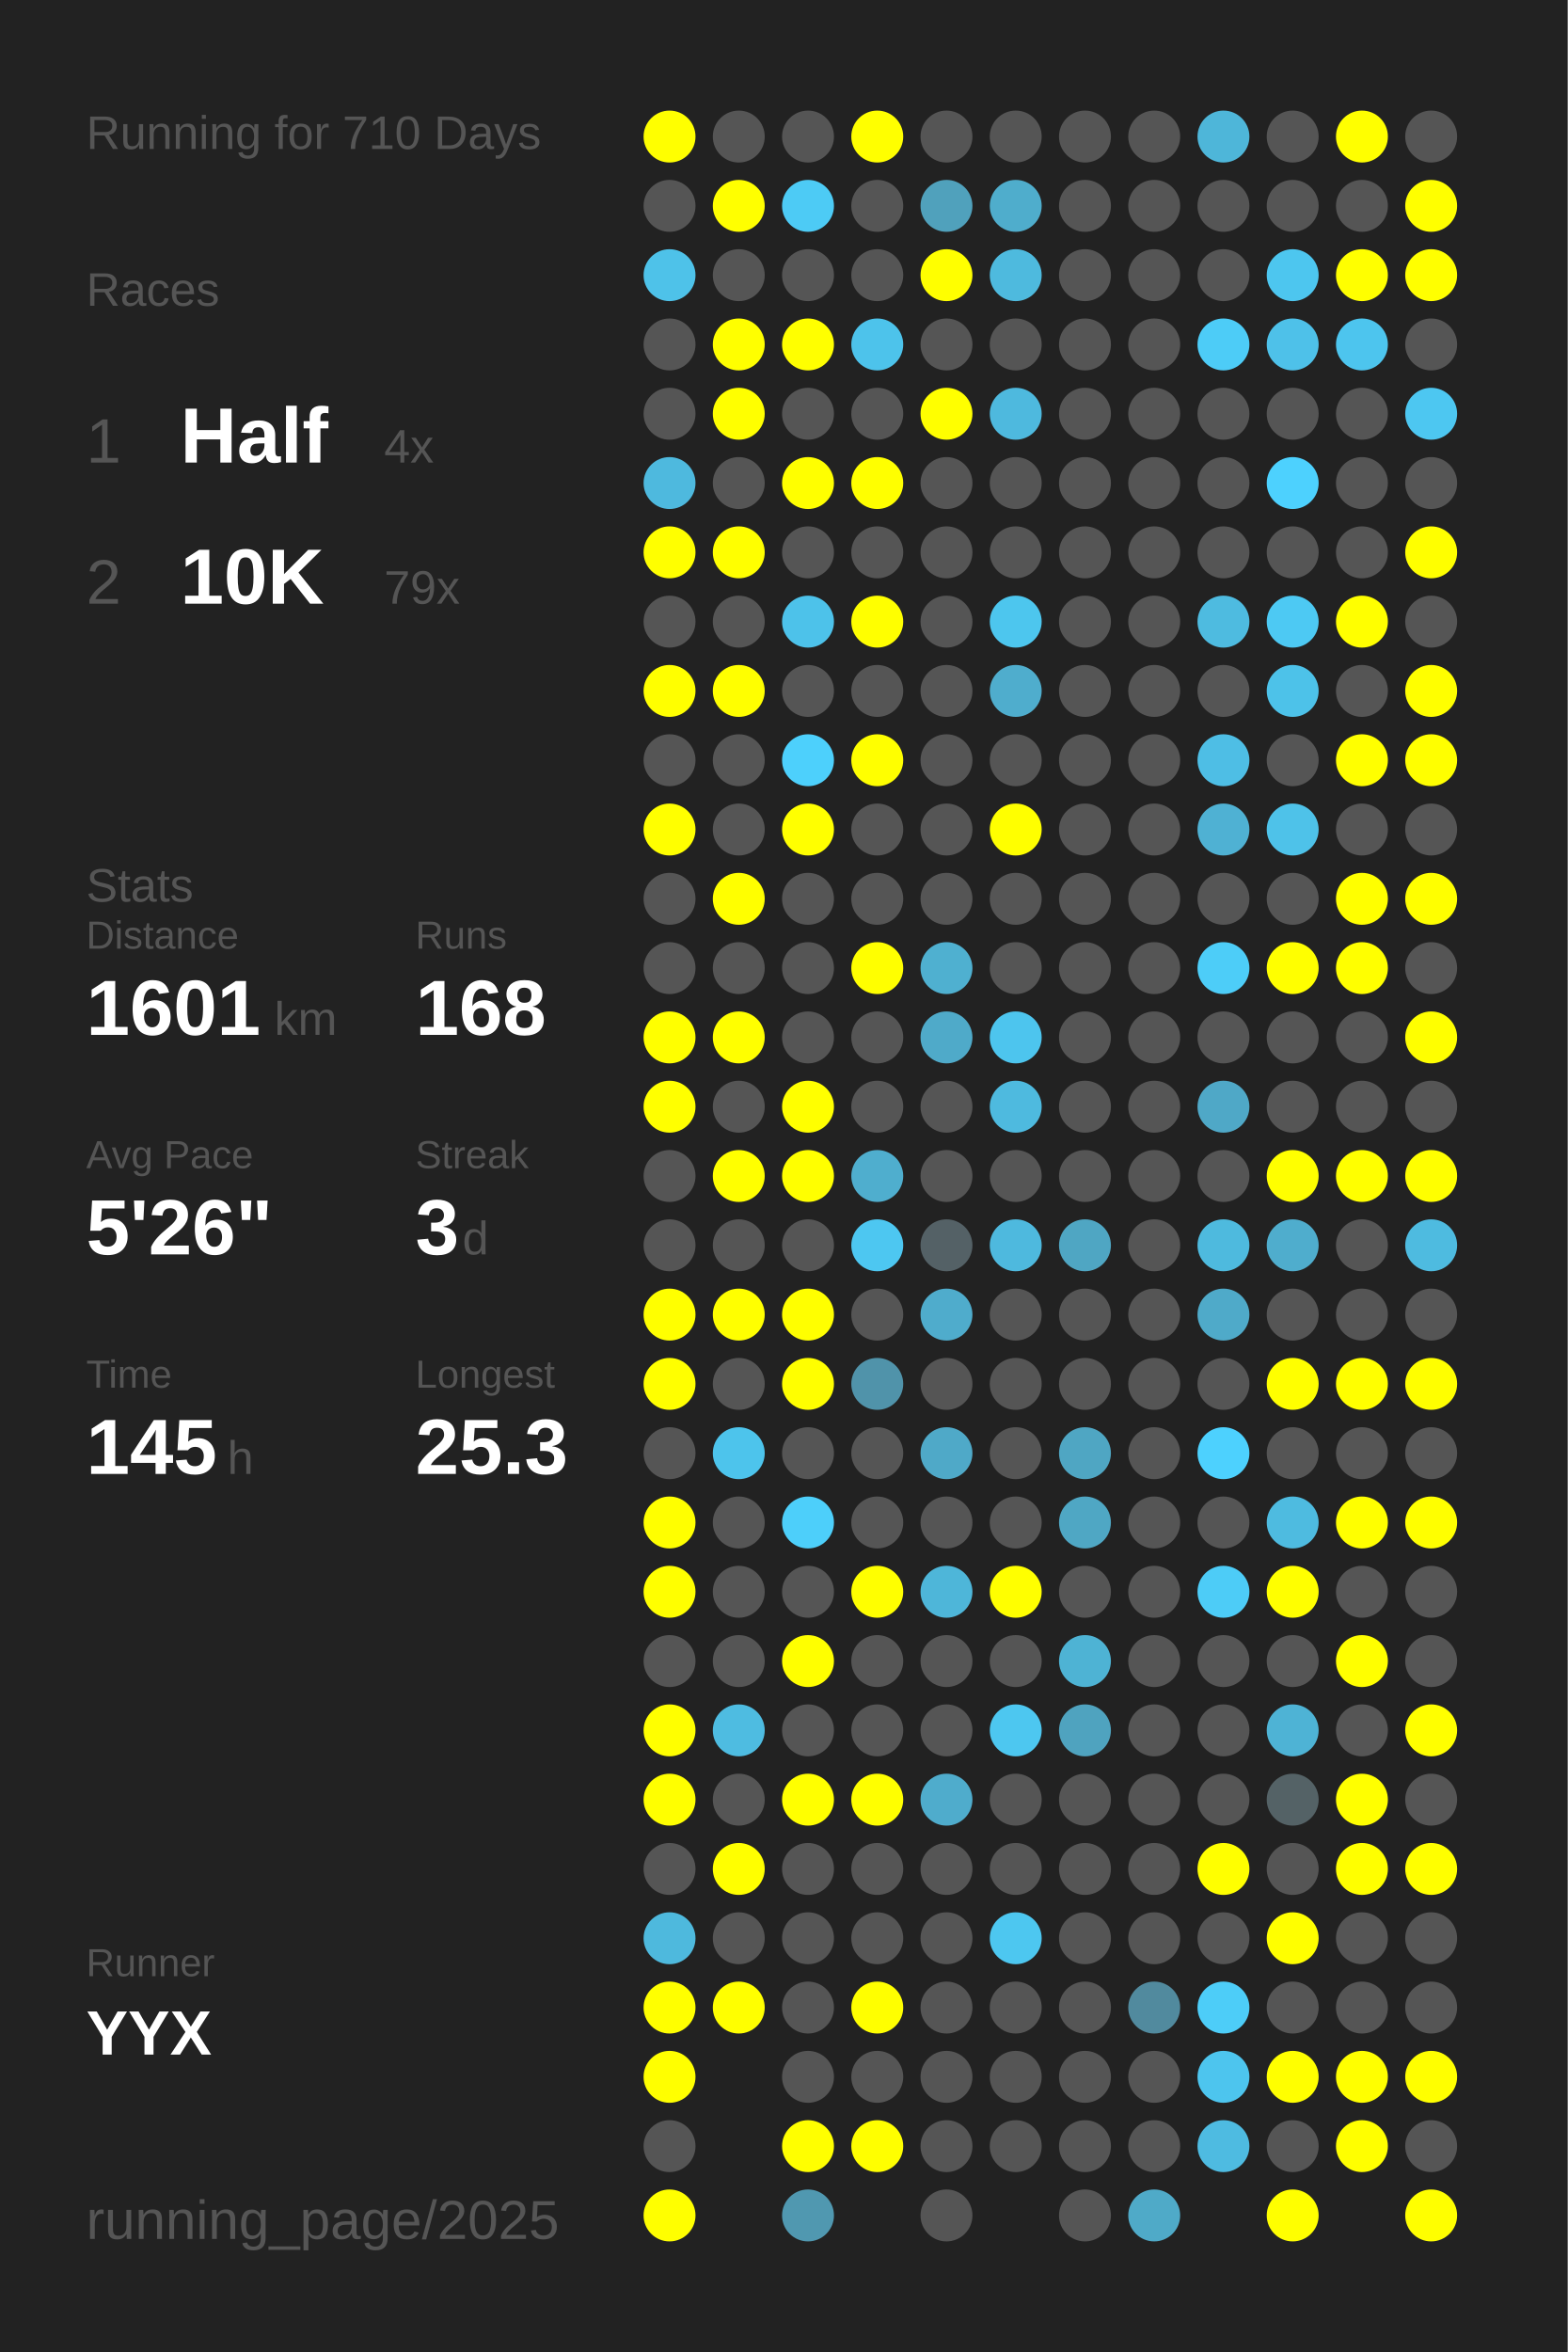
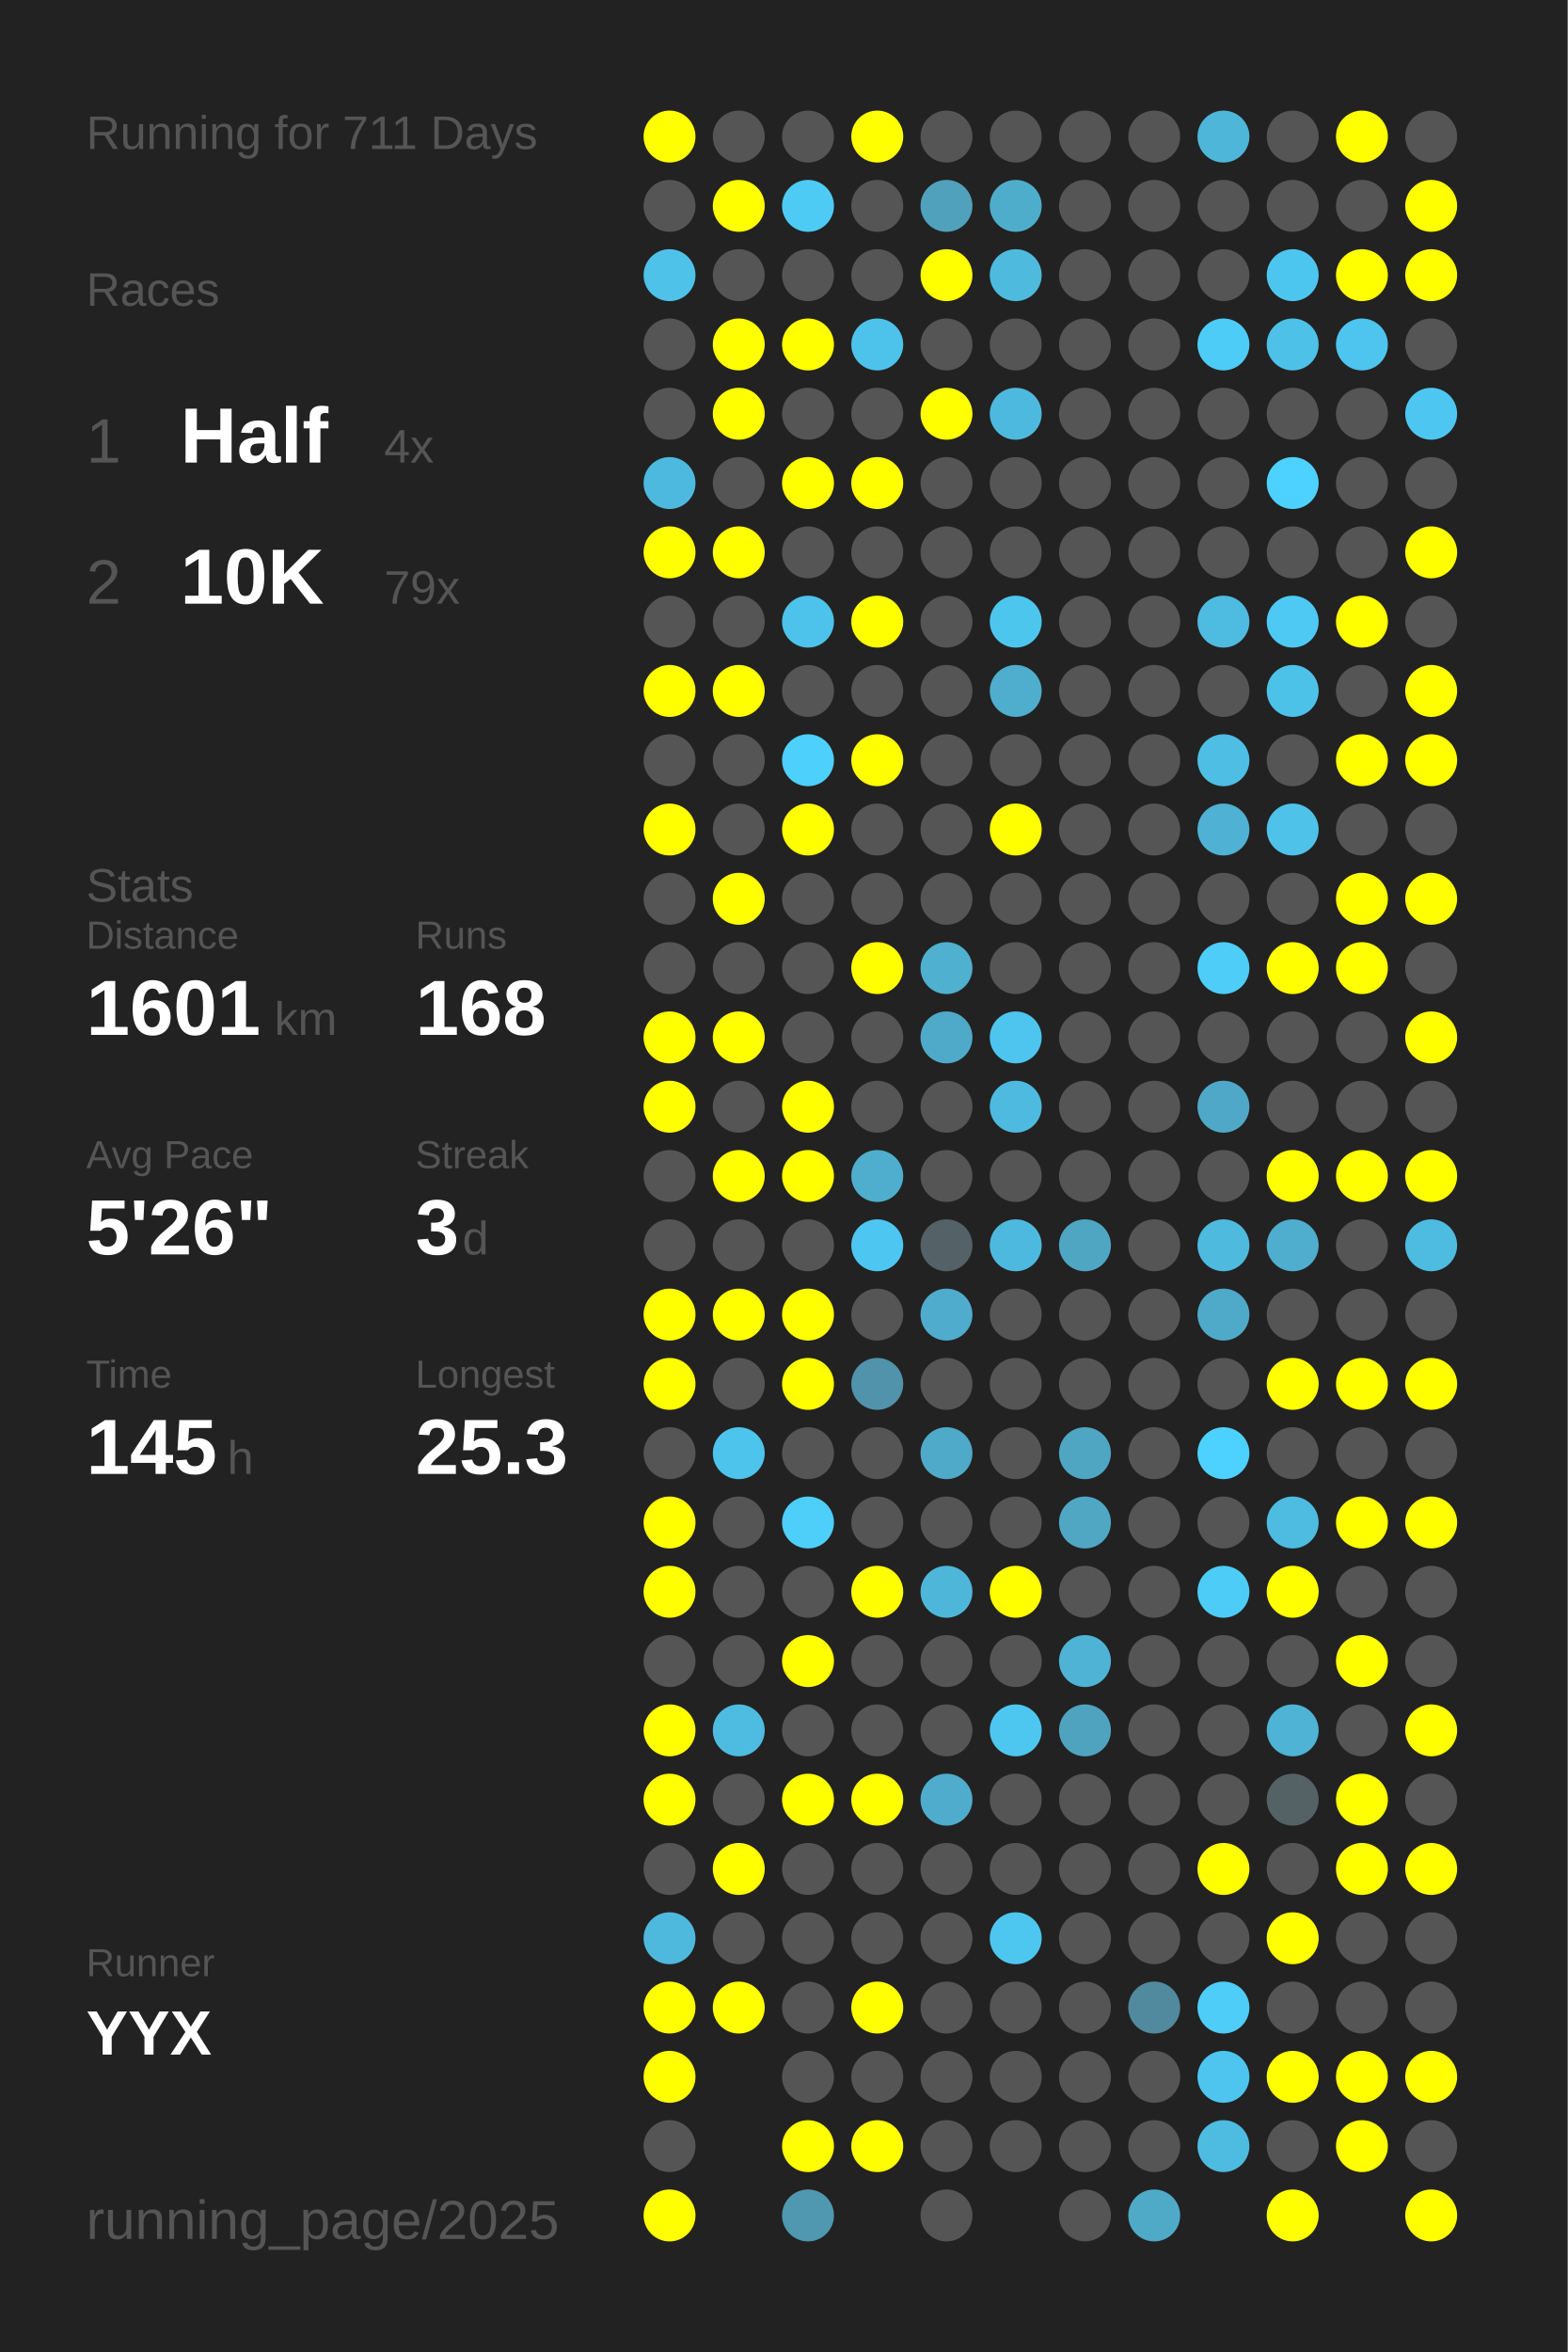
<svg xmlns="http://www.w3.org/2000/svg" baseProfile="full" height="300mm" version="1.1" viewBox="0,0,200,300" width="200mm">
  <defs />
  <rect fill="#222222" height="300" width="200" x="0" y="0" />
-   <text fill="#555555" style="font-size:6px; font-family:Arial;" x="11" y="19">Running for 710 Days</text>
+   <text fill="#555555" style="font-size:6px; font-family:Arial;" x="11" y="19">Running for 711 Days</text>
  <text fill="#555555" style="font-size:6px; font-family:Arial;" x="11" y="39">Races</text>
  <text fill="#555555" style="font-size:8px; font-family:Arial;" x="11" y="59">1</text>
  <text fill="#FFFFFF" style="font-size:10px; font-family:Arial; font-weight:bold;" x="23" y="59">Half</text>
  <text fill="#555555" style="font-size:6px; font-family:Arial;" x="49" y="59">4x</text>
  <text fill="#555555" style="font-size:8px; font-family:Arial;" x="11" y="77">2</text>
  <text fill="#FFFFFF" style="font-size:10px; font-family:Arial; font-weight:bold;" x="23" y="77">10K</text>
  <text fill="#555555" style="font-size:6px; font-family:Arial;" x="49" y="77">79x</text>
  <text fill="#555555" style="font-size:6px; font-family:Arial;" x="11" y="115">Stats</text>
  <text fill="#555555" style="font-size:5px; font-family:Arial;" x="11" y="121">Distance</text>
  <text fill="#FFFFFF" style="font-size:10px; font-family:Arial; font-weight:bold;" x="11" y="132">1601</text>
  <text fill="#555555" style="font-size:6px; font-family:Arial;" x="35" y="132">km</text>
  <text fill="#555555" style="font-size:5px; font-family:Arial;" x="53" y="121">Runs</text>
  <text fill="#FFFFFF" style="font-size:10px; font-family:Arial; font-weight:bold;" x="53" y="132">168</text>
  <text fill="#555555" style="font-size:5px; font-family:Arial;" x="11" y="149">Avg Pace</text>
  <text fill="#FFFFFF" style="font-size:10px; font-family:Arial; font-weight:bold;" x="11" y="160">5'26"</text>
  <text fill="#555555" style="font-size:5px; font-family:Arial;" x="53" y="149">Streak</text>
  <text fill="#FFFFFF" style="font-size:10px; font-family:Arial; font-weight:bold;" x="53" y="160">3</text>
  <text fill="#555555" style="font-size:6px; font-family:Arial;" x="59" y="160">d</text>
  <text fill="#555555" style="font-size:5px; font-family:Arial;" x="11" y="177">Time</text>
  <text fill="#FFFFFF" style="font-size:10px; font-family:Arial; font-weight:bold;" x="11" y="188">145</text>
  <text fill="#555555" style="font-size:6px; font-family:Arial;" x="29" y="188">h</text>
  <text fill="#555555" style="font-size:5px; font-family:Arial;" x="53" y="177">Longest</text>
  <text fill="#FFFFFF" style="font-size:10px; font-family:Arial; font-weight:bold;" x="53" y="188">25.3</text>
  <text fill="#555555" style="font-size:5px; font-family:Arial;" x="11" y="252.065">Runner</text>
  <text fill="#FFFFFF" style="font-size:8px; font-family:Arial; font-weight:bold;" x="11" y="262.065">YYX</text>
  <text fill="#555555" style="font-size:7px; font-family:Arial;" x="11" y="285.581">running_page/2025</text>
  <circle cx="85.417" cy="17.419" fill="#FFFF00" r="3.312" />
  <circle cx="85.417" cy="26.258" fill="#555555" r="3.312" />
  <circle cx="85.417" cy="35.097" fill="#4ec2e9" r="3.312" />
  <circle cx="85.417" cy="43.935" fill="#555555" r="3.312" />
  <circle cx="85.417" cy="52.774" fill="#555555" r="3.312" />
  <circle cx="85.417" cy="61.613" fill="#4eb9de" r="3.312" />
  <circle cx="85.417" cy="70.452" fill="#FFFF00" r="3.312" />
  <circle cx="85.417" cy="79.29" fill="#555555" r="3.312" />
  <circle cx="85.417" cy="88.129" fill="#FFFF00" r="3.312" />
  <circle cx="85.417" cy="96.968" fill="#555555" r="3.312" />
  <circle cx="85.417" cy="105.806" fill="#FFFF00" r="3.312" />
  <circle cx="85.417" cy="114.645" fill="#555555" r="3.312" />
  <circle cx="85.417" cy="123.484" fill="#555555" r="3.312" />
  <circle cx="85.417" cy="132.323" fill="#FFFF00" r="3.312" />
  <circle cx="85.417" cy="141.161" fill="#FFFF00" r="3.312" />
  <circle cx="85.417" cy="150" fill="#555555" r="3.312" />
  <circle cx="85.417" cy="158.839" fill="#555555" r="3.312" />
  <circle cx="85.417" cy="167.677" fill="#FFFF00" r="3.312" />
  <circle cx="85.417" cy="176.516" fill="#FFFF00" r="3.312" />
  <circle cx="85.417" cy="185.355" fill="#555555" r="3.312" />
  <circle cx="85.417" cy="194.194" fill="#FFFF00" r="3.312" />
  <circle cx="85.417" cy="203.032" fill="#FFFF00" r="3.312" />
  <circle cx="85.417" cy="211.871" fill="#555555" r="3.312" />
  <circle cx="85.417" cy="220.71" fill="#FFFF00" r="3.312" />
  <circle cx="85.417" cy="229.548" fill="#FFFF00" r="3.312" />
  <circle cx="85.417" cy="238.387" fill="#555555" r="3.312" />
  <circle cx="85.417" cy="247.226" fill="#4eb9dd" r="3.312" />
  <circle cx="85.417" cy="256.065" fill="#FFFF00" r="3.312" />
  <circle cx="85.417" cy="264.903" fill="#FFFF00" r="3.312" />
  <circle cx="85.417" cy="273.742" fill="#555555" r="3.312" />
  <circle cx="85.417" cy="282.581" fill="#FFFF00" r="3.312" />
  <circle cx="94.25" cy="17.419" fill="#555555" r="3.312" />
  <circle cx="94.25" cy="26.258" fill="#FFFF00" r="3.312" />
  <circle cx="94.25" cy="35.097" fill="#555555" r="3.312" />
  <circle cx="94.25" cy="43.935" fill="#FFFF00" r="3.312" />
  <circle cx="94.25" cy="52.774" fill="#FFFF00" r="3.312" />
  <circle cx="94.25" cy="61.613" fill="#555555" r="3.312" />
  <circle cx="94.25" cy="70.452" fill="#FFFF00" r="3.312" />
  <circle cx="94.25" cy="79.29" fill="#555555" r="3.312" />
  <circle cx="94.25" cy="88.129" fill="#FFFF00" r="3.312" />
  <circle cx="94.25" cy="96.968" fill="#555555" r="3.312" />
  <circle cx="94.25" cy="105.806" fill="#555555" r="3.312" />
  <circle cx="94.25" cy="114.645" fill="#FFFF00" r="3.312" />
  <circle cx="94.25" cy="123.484" fill="#555555" r="3.312" />
  <circle cx="94.25" cy="132.323" fill="#FFFF00" r="3.312" />
  <circle cx="94.25" cy="141.161" fill="#555555" r="3.312" />
  <circle cx="94.25" cy="150" fill="#FFFF00" r="3.312" />
  <circle cx="94.25" cy="158.839" fill="#555555" r="3.312" />
  <circle cx="94.25" cy="167.677" fill="#FFFF00" r="3.312" />
  <circle cx="94.25" cy="176.516" fill="#555555" r="3.312" />
  <circle cx="94.25" cy="185.355" fill="#4dc4ec" r="3.312" />
  <circle cx="94.25" cy="194.194" fill="#555555" r="3.312" />
  <circle cx="94.25" cy="203.032" fill="#555555" r="3.312" />
  <circle cx="94.25" cy="211.871" fill="#555555" r="3.312" />
  <circle cx="94.25" cy="220.71" fill="#4ebce1" r="3.312" />
  <circle cx="94.25" cy="229.548" fill="#555555" r="3.312" />
  <circle cx="94.25" cy="238.387" fill="#FFFF00" r="3.312" />
  <circle cx="94.25" cy="247.226" fill="#555555" r="3.312" />
  <circle cx="94.25" cy="256.065" fill="#FFFF00" r="3.312" />
  <circle cx="103.083" cy="17.419" fill="#555555" r="3.312" />
  <circle cx="103.083" cy="26.258" fill="#4dcbf5" r="3.312" />
  <circle cx="103.083" cy="35.097" fill="#555555" r="3.312" />
  <circle cx="103.083" cy="43.935" fill="#FFFF00" r="3.312" />
  <circle cx="103.083" cy="52.774" fill="#555555" r="3.312" />
  <circle cx="103.083" cy="61.613" fill="#FFFF00" r="3.312" />
  <circle cx="103.083" cy="70.452" fill="#555555" r="3.312" />
  <circle cx="103.083" cy="79.29" fill="#4dc2ea" r="3.312" />
  <circle cx="103.083" cy="88.129" fill="#555555" r="3.312" />
  <circle cx="103.083" cy="96.968" fill="#4dd0fc" r="3.312" />
  <circle cx="103.083" cy="105.806" fill="#FFFF00" r="3.312" />
  <circle cx="103.083" cy="114.645" fill="#555555" r="3.312" />
  <circle cx="103.083" cy="123.484" fill="#555555" r="3.312" />
  <circle cx="103.083" cy="132.323" fill="#555555" r="3.312" />
  <circle cx="103.083" cy="141.161" fill="#FFFF00" r="3.312" />
  <circle cx="103.083" cy="150" fill="#FFFF00" r="3.312" />
  <circle cx="103.083" cy="158.839" fill="#555555" r="3.312" />
  <circle cx="103.083" cy="167.677" fill="#FFFF00" r="3.312" />
  <circle cx="103.083" cy="176.516" fill="#FFFF00" r="3.312" />
  <circle cx="103.083" cy="185.355" fill="#555555" r="3.312" />
  <circle cx="103.083" cy="194.194" fill="#4dcffa" r="3.312" />
  <circle cx="103.083" cy="203.032" fill="#555555" r="3.312" />
  <circle cx="103.083" cy="211.871" fill="#FFFF00" r="3.312" />
  <circle cx="103.083" cy="220.71" fill="#555555" r="3.312" />
  <circle cx="103.083" cy="229.548" fill="#FFFF00" r="3.312" />
  <circle cx="103.083" cy="238.387" fill="#555555" r="3.312" />
  <circle cx="103.083" cy="247.226" fill="#555555" r="3.312" />
  <circle cx="103.083" cy="256.065" fill="#555555" r="3.312" />
  <circle cx="103.083" cy="264.903" fill="#555555" r="3.312" />
  <circle cx="103.083" cy="273.742" fill="#FFFF00" r="3.312" />
  <circle cx="103.083" cy="282.581" fill="#5098b0" r="3.312" />
  <circle cx="111.917" cy="17.419" fill="#FFFF00" r="3.312" />
  <circle cx="111.917" cy="26.258" fill="#555555" r="3.312" />
  <circle cx="111.917" cy="35.097" fill="#555555" r="3.312" />
  <circle cx="111.917" cy="43.935" fill="#4dc3eb" r="3.312" />
  <circle cx="111.917" cy="52.774" fill="#555555" r="3.312" />
  <circle cx="111.917" cy="61.613" fill="#FFFF00" r="3.312" />
  <circle cx="111.917" cy="70.452" fill="#555555" r="3.312" />
  <circle cx="111.917" cy="79.29" fill="#FFFF00" r="3.312" />
  <circle cx="111.917" cy="88.129" fill="#555555" r="3.312" />
  <circle cx="111.917" cy="96.968" fill="#FFFF00" r="3.312" />
  <circle cx="111.917" cy="105.806" fill="#555555" r="3.312" />
  <circle cx="111.917" cy="114.645" fill="#555555" r="3.312" />
  <circle cx="111.917" cy="123.484" fill="#FFFF00" r="3.312" />
  <circle cx="111.917" cy="132.323" fill="#555555" r="3.312" />
  <circle cx="111.917" cy="141.161" fill="#555555" r="3.312" />
  <circle cx="111.917" cy="150" fill="#4faece" r="3.312" />
  <circle cx="111.917" cy="158.839" fill="#4dc7f1" r="3.312" />
  <circle cx="111.917" cy="167.677" fill="#555555" r="3.312" />
  <circle cx="111.917" cy="176.516" fill="#5093aa" r="3.312" />
  <circle cx="111.917" cy="185.355" fill="#555555" r="3.312" />
  <circle cx="111.917" cy="194.194" fill="#555555" r="3.312" />
  <circle cx="111.917" cy="203.032" fill="#FFFF00" r="3.312" />
  <circle cx="111.917" cy="211.871" fill="#555555" r="3.312" />
  <circle cx="111.917" cy="220.71" fill="#555555" r="3.312" />
  <circle cx="111.917" cy="229.548" fill="#FFFF00" r="3.312" />
  <circle cx="111.917" cy="238.387" fill="#555555" r="3.312" />
  <circle cx="111.917" cy="247.226" fill="#555555" r="3.312" />
  <circle cx="111.917" cy="256.065" fill="#FFFF00" r="3.312" />
  <circle cx="111.917" cy="264.903" fill="#555555" r="3.312" />
  <circle cx="111.917" cy="273.742" fill="#FFFF00" r="3.312" />
  <circle cx="120.75" cy="17.419" fill="#555555" r="3.312" />
  <circle cx="120.75" cy="26.258" fill="#50a1bc" r="3.312" />
  <circle cx="120.75" cy="35.097" fill="#FFFF00" r="3.312" />
  <circle cx="120.75" cy="43.935" fill="#555555" r="3.312" />
  <circle cx="120.75" cy="52.774" fill="#FFFF00" r="3.312" />
  <circle cx="120.75" cy="61.613" fill="#555555" r="3.312" />
  <circle cx="120.75" cy="70.452" fill="#555555" r="3.312" />
  <circle cx="120.75" cy="79.29" fill="#555555" r="3.312" />
  <circle cx="120.75" cy="88.129" fill="#555555" r="3.312" />
  <circle cx="120.75" cy="96.968" fill="#555555" r="3.312" />
  <circle cx="120.75" cy="105.806" fill="#555555" r="3.312" />
  <circle cx="120.75" cy="114.645" fill="#555555" r="3.312" />
  <circle cx="120.75" cy="123.484" fill="#4fb0d0" r="3.312" />
  <circle cx="120.75" cy="132.323" fill="#4faac9" r="3.312" />
  <circle cx="120.75" cy="141.161" fill="#555555" r="3.312" />
  <circle cx="120.75" cy="150" fill="#555555" r="3.312" />
  <circle cx="120.75" cy="158.839" fill="#546166" r="3.312" />
  <circle cx="120.75" cy="167.677" fill="#4faccc" r="3.312" />
  <circle cx="120.75" cy="176.516" fill="#555555" r="3.312" />
  <circle cx="120.75" cy="185.355" fill="#4fa9c8" r="3.312" />
  <circle cx="120.75" cy="194.194" fill="#555555" r="3.312" />
  <circle cx="120.75" cy="203.032" fill="#4eb6d9" r="3.312" />
  <circle cx="120.75" cy="211.871" fill="#555555" r="3.312" />
  <circle cx="120.75" cy="220.71" fill="#555555" r="3.312" />
  <circle cx="120.75" cy="229.548" fill="#4faccc" r="3.312" />
  <circle cx="120.75" cy="238.387" fill="#555555" r="3.312" />
  <circle cx="120.75" cy="247.226" fill="#555555" r="3.312" />
  <circle cx="120.75" cy="256.065" fill="#555555" r="3.312" />
  <circle cx="120.75" cy="264.903" fill="#555555" r="3.312" />
  <circle cx="120.75" cy="273.742" fill="#555555" r="3.312" />
  <circle cx="120.75" cy="282.581" fill="#555555" r="3.312" />
  <circle cx="129.583" cy="17.419" fill="#555555" r="3.312" />
  <circle cx="129.583" cy="26.258" fill="#4fadcc" r="3.312" />
  <circle cx="129.583" cy="35.097" fill="#4ebade" r="3.312" />
  <circle cx="129.583" cy="43.935" fill="#555555" r="3.312" />
  <circle cx="129.583" cy="52.774" fill="#4eb9de" r="3.312" />
  <circle cx="129.583" cy="61.613" fill="#555555" r="3.312" />
  <circle cx="129.583" cy="70.452" fill="#555555" r="3.312" />
  <circle cx="129.583" cy="79.29" fill="#4dc6ee" r="3.312" />
  <circle cx="129.583" cy="88.129" fill="#4fadcd" r="3.312" />
  <circle cx="129.583" cy="96.968" fill="#555555" r="3.312" />
  <circle cx="129.583" cy="105.806" fill="#FFFF00" r="3.312" />
  <circle cx="129.583" cy="114.645" fill="#555555" r="3.312" />
  <circle cx="129.583" cy="123.484" fill="#555555" r="3.312" />
  <circle cx="129.583" cy="132.323" fill="#4dc5ee" r="3.312" />
  <circle cx="129.583" cy="141.161" fill="#4ebadf" r="3.312" />
  <circle cx="129.583" cy="150" fill="#555555" r="3.312" />
  <circle cx="129.583" cy="158.839" fill="#4eb9de" r="3.312" />
  <circle cx="129.583" cy="167.677" fill="#555555" r="3.312" />
  <circle cx="129.583" cy="176.516" fill="#555555" r="3.312" />
  <circle cx="129.583" cy="185.355" fill="#555555" r="3.312" />
  <circle cx="129.583" cy="194.194" fill="#555555" r="3.312" />
  <circle cx="129.583" cy="203.032" fill="#FFFF00" r="3.312" />
  <circle cx="129.583" cy="211.871" fill="#555555" r="3.312" />
  <circle cx="129.583" cy="220.71" fill="#4dc7f0" r="3.312" />
  <circle cx="129.583" cy="229.548" fill="#555555" r="3.312" />
  <circle cx="129.583" cy="238.387" fill="#555555" r="3.312" />
  <circle cx="129.583" cy="247.226" fill="#4dc7f0" r="3.312" />
  <circle cx="129.583" cy="256.065" fill="#555555" r="3.312" />
  <circle cx="129.583" cy="264.903" fill="#555555" r="3.312" />
  <circle cx="129.583" cy="273.742" fill="#555555" r="3.312" />
  <circle cx="138.417" cy="17.419" fill="#555555" r="3.312" />
  <circle cx="138.417" cy="26.258" fill="#555555" r="3.312" />
  <circle cx="138.417" cy="35.097" fill="#555555" r="3.312" />
  <circle cx="138.417" cy="43.935" fill="#555555" r="3.312" />
  <circle cx="138.417" cy="52.774" fill="#555555" r="3.312" />
  <circle cx="138.417" cy="61.613" fill="#555555" r="3.312" />
  <circle cx="138.417" cy="70.452" fill="#555555" r="3.312" />
  <circle cx="138.417" cy="79.29" fill="#555555" r="3.312" />
  <circle cx="138.417" cy="88.129" fill="#555555" r="3.312" />
  <circle cx="138.417" cy="96.968" fill="#555555" r="3.312" />
  <circle cx="138.417" cy="105.806" fill="#555555" r="3.312" />
  <circle cx="138.417" cy="114.645" fill="#555555" r="3.312" />
  <circle cx="138.417" cy="123.484" fill="#555555" r="3.312" />
  <circle cx="138.417" cy="132.323" fill="#555555" r="3.312" />
  <circle cx="138.417" cy="141.161" fill="#555555" r="3.312" />
  <circle cx="138.417" cy="150" fill="#555555" r="3.312" />
  <circle cx="138.417" cy="158.839" fill="#4fa6c3" r="3.312" />
  <circle cx="138.417" cy="167.677" fill="#555555" r="3.312" />
  <circle cx="138.417" cy="176.516" fill="#555555" r="3.312" />
  <circle cx="138.417" cy="185.355" fill="#4fa6c3" r="3.312" />
  <circle cx="138.417" cy="194.194" fill="#4fa7c4" r="3.312" />
  <circle cx="138.417" cy="203.032" fill="#555555" r="3.312" />
  <circle cx="138.417" cy="211.871" fill="#4eb3d4" r="3.312" />
  <circle cx="138.417" cy="220.71" fill="#4fa3bf" r="3.312" />
  <circle cx="138.417" cy="229.548" fill="#555555" r="3.312" />
  <circle cx="138.417" cy="238.387" fill="#555555" r="3.312" />
  <circle cx="138.417" cy="247.226" fill="#555555" r="3.312" />
  <circle cx="138.417" cy="256.065" fill="#555555" r="3.312" />
  <circle cx="138.417" cy="264.903" fill="#555555" r="3.312" />
  <circle cx="138.417" cy="273.742" fill="#555555" r="3.312" />
  <circle cx="138.417" cy="282.581" fill="#555555" r="3.312" />
  <circle cx="147.25" cy="17.419" fill="#555555" r="3.312" />
  <circle cx="147.25" cy="26.258" fill="#555555" r="3.312" />
  <circle cx="147.25" cy="35.097" fill="#555555" r="3.312" />
  <circle cx="147.25" cy="43.935" fill="#555555" r="3.312" />
  <circle cx="147.25" cy="52.774" fill="#555555" r="3.312" />
  <circle cx="147.25" cy="61.613" fill="#555555" r="3.312" />
  <circle cx="147.25" cy="70.452" fill="#555555" r="3.312" />
  <circle cx="147.25" cy="79.29" fill="#555555" r="3.312" />
  <circle cx="147.25" cy="88.129" fill="#555555" r="3.312" />
  <circle cx="147.25" cy="96.968" fill="#555555" r="3.312" />
  <circle cx="147.25" cy="105.806" fill="#555555" r="3.312" />
  <circle cx="147.25" cy="114.645" fill="#555555" r="3.312" />
  <circle cx="147.25" cy="123.484" fill="#555555" r="3.312" />
  <circle cx="147.25" cy="132.323" fill="#555555" r="3.312" />
  <circle cx="147.25" cy="141.161" fill="#555555" r="3.312" />
  <circle cx="147.25" cy="150" fill="#555555" r="3.312" />
  <circle cx="147.25" cy="158.839" fill="#555555" r="3.312" />
  <circle cx="147.25" cy="167.677" fill="#555555" r="3.312" />
  <circle cx="147.25" cy="176.516" fill="#555555" r="3.312" />
  <circle cx="147.25" cy="185.355" fill="#555555" r="3.312" />
  <circle cx="147.25" cy="194.194" fill="#555555" r="3.312" />
  <circle cx="147.25" cy="203.032" fill="#555555" r="3.312" />
  <circle cx="147.25" cy="211.871" fill="#555555" r="3.312" />
  <circle cx="147.25" cy="220.71" fill="#555555" r="3.312" />
  <circle cx="147.25" cy="229.548" fill="#555555" r="3.312" />
  <circle cx="147.25" cy="238.387" fill="#555555" r="3.312" />
  <circle cx="147.25" cy="247.226" fill="#555555" r="3.312" />
  <circle cx="147.25" cy="256.065" fill="#518a9e" r="3.312" />
  <circle cx="147.25" cy="264.903" fill="#555555" r="3.312" />
  <circle cx="147.25" cy="273.742" fill="#555555" r="3.312" />
  <circle cx="147.25" cy="282.581" fill="#4faac8" r="3.312" />
  <circle cx="156.083" cy="17.419" fill="#4eb6d9" r="3.312" />
  <circle cx="156.083" cy="26.258" fill="#555555" r="3.312" />
  <circle cx="156.083" cy="35.097" fill="#555555" r="3.312" />
  <circle cx="156.083" cy="43.935" fill="#4dccf7" r="3.312" />
  <circle cx="156.083" cy="52.774" fill="#555555" r="3.312" />
  <circle cx="156.083" cy="61.613" fill="#555555" r="3.312" />
  <circle cx="156.083" cy="70.452" fill="#555555" r="3.312" />
  <circle cx="156.083" cy="79.29" fill="#4ebbe0" r="3.312" />
  <circle cx="156.083" cy="88.129" fill="#555555" r="3.312" />
  <circle cx="156.083" cy="96.968" fill="#4ebee5" r="3.312" />
  <circle cx="156.083" cy="105.806" fill="#4fb1d3" r="3.312" />
  <circle cx="156.083" cy="114.645" fill="#555555" r="3.312" />
  <circle cx="156.083" cy="123.484" fill="#4dcdf8" r="3.312" />
  <circle cx="156.083" cy="132.323" fill="#555555" r="3.312" />
  <circle cx="156.083" cy="141.161" fill="#4fa8c7" r="3.312" />
  <circle cx="156.083" cy="150" fill="#555555" r="3.312" />
  <circle cx="156.083" cy="158.839" fill="#4ebade" r="3.312" />
  <circle cx="156.083" cy="167.677" fill="#4faac9" r="3.312" />
  <circle cx="156.083" cy="176.516" fill="#555555" r="3.312" />
  <circle cx="156.083" cy="185.355" fill="#4dd1fe" r="3.312" />
  <circle cx="156.083" cy="194.194" fill="#555555" r="3.312" />
  <circle cx="156.083" cy="203.032" fill="#4dccf7" r="3.312" />
  <circle cx="156.083" cy="211.871" fill="#555555" r="3.312" />
  <circle cx="156.083" cy="220.71" fill="#555555" r="3.312" />
  <circle cx="156.083" cy="229.548" fill="#555555" r="3.312" />
  <circle cx="156.083" cy="238.387" fill="#FFFF00" r="3.312" />
  <circle cx="156.083" cy="247.226" fill="#555555" r="3.312" />
  <circle cx="156.083" cy="256.065" fill="#4dcdf8" r="3.312" />
  <circle cx="156.083" cy="264.903" fill="#4dc5ee" r="3.312" />
  <circle cx="156.083" cy="273.742" fill="#4ebbe1" r="3.312" />
  <circle cx="164.917" cy="17.419" fill="#555555" r="3.312" />
  <circle cx="164.917" cy="26.258" fill="#555555" r="3.312" />
  <circle cx="164.917" cy="35.097" fill="#4dc6ef" r="3.312" />
  <circle cx="164.917" cy="43.935" fill="#4ec1e9" r="3.312" />
  <circle cx="164.917" cy="52.774" fill="#555555" r="3.312" />
  <circle cx="164.917" cy="61.613" fill="#4dd1fe" r="3.312" />
  <circle cx="164.917" cy="70.452" fill="#555555" r="3.312" />
  <circle cx="164.917" cy="79.29" fill="#4dc9f3" r="3.312" />
  <circle cx="164.917" cy="88.129" fill="#4dc2e9" r="3.312" />
  <circle cx="164.917" cy="96.968" fill="#555555" r="3.312" />
  <circle cx="164.917" cy="105.806" fill="#4ec2e9" r="3.312" />
  <circle cx="164.917" cy="114.645" fill="#555555" r="3.312" />
  <circle cx="164.917" cy="123.484" fill="#FFFF00" r="3.312" />
  <circle cx="164.917" cy="132.323" fill="#555555" r="3.312" />
  <circle cx="164.917" cy="141.161" fill="#555555" r="3.312" />
  <circle cx="164.917" cy="150" fill="#FFFF00" r="3.312" />
  <circle cx="164.917" cy="158.839" fill="#4fadcd" r="3.312" />
  <circle cx="164.917" cy="167.677" fill="#555555" r="3.312" />
  <circle cx="164.917" cy="176.516" fill="#FFFF00" r="3.312" />
  <circle cx="164.917" cy="185.355" fill="#555555" r="3.312" />
  <circle cx="164.917" cy="194.194" fill="#4ebbe0" r="3.312" />
  <circle cx="164.917" cy="203.032" fill="#FFFF00" r="3.312" />
  <circle cx="164.917" cy="211.871" fill="#555555" r="3.312" />
  <circle cx="164.917" cy="220.71" fill="#4eb3d5" r="3.312" />
  <circle cx="164.917" cy="229.548" fill="#546266" r="3.312" />
  <circle cx="164.917" cy="238.387" fill="#555555" r="3.312" />
  <circle cx="164.917" cy="247.226" fill="#FFFF00" r="3.312" />
  <circle cx="164.917" cy="256.065" fill="#555555" r="3.312" />
  <circle cx="164.917" cy="264.903" fill="#FFFF00" r="3.312" />
  <circle cx="164.917" cy="273.742" fill="#555555" r="3.312" />
  <circle cx="164.917" cy="282.581" fill="#FFFF00" r="3.312" />
  <circle cx="173.75" cy="17.419" fill="#FFFF00" r="3.312" />
  <circle cx="173.75" cy="26.258" fill="#555555" r="3.312" />
  <circle cx="173.75" cy="35.097" fill="#FFFF00" r="3.312" />
  <circle cx="173.75" cy="43.935" fill="#4dc5ee" r="3.312" />
  <circle cx="173.75" cy="52.774" fill="#555555" r="3.312" />
  <circle cx="173.75" cy="61.613" fill="#555555" r="3.312" />
  <circle cx="173.75" cy="70.452" fill="#555555" r="3.312" />
  <circle cx="173.75" cy="79.29" fill="#FFFF00" r="3.312" />
  <circle cx="173.75" cy="88.129" fill="#555555" r="3.312" />
  <circle cx="173.75" cy="96.968" fill="#FFFF00" r="3.312" />
  <circle cx="173.75" cy="105.806" fill="#555555" r="3.312" />
  <circle cx="173.75" cy="114.645" fill="#FFFF00" r="3.312" />
  <circle cx="173.75" cy="123.484" fill="#FFFF00" r="3.312" />
  <circle cx="173.75" cy="132.323" fill="#555555" r="3.312" />
  <circle cx="173.75" cy="141.161" fill="#555555" r="3.312" />
  <circle cx="173.75" cy="150" fill="#FFFF00" r="3.312" />
  <circle cx="173.75" cy="158.839" fill="#555555" r="3.312" />
  <circle cx="173.75" cy="167.677" fill="#555555" r="3.312" />
  <circle cx="173.75" cy="176.516" fill="#FFFF00" r="3.312" />
  <circle cx="173.75" cy="185.355" fill="#555555" r="3.312" />
  <circle cx="173.75" cy="194.194" fill="#FFFF00" r="3.312" />
  <circle cx="173.75" cy="203.032" fill="#555555" r="3.312" />
  <circle cx="173.75" cy="211.871" fill="#FFFF00" r="3.312" />
  <circle cx="173.75" cy="220.71" fill="#555555" r="3.312" />
  <circle cx="173.75" cy="229.548" fill="#FFFF00" r="3.312" />
  <circle cx="173.75" cy="238.387" fill="#FFFF00" r="3.312" />
  <circle cx="173.75" cy="247.226" fill="#555555" r="3.312" />
  <circle cx="173.75" cy="256.065" fill="#555555" r="3.312" />
  <circle cx="173.75" cy="264.903" fill="#FFFF00" r="3.312" />
  <circle cx="173.75" cy="273.742" fill="#FFFF00" r="3.312" />
  <circle cx="182.583" cy="17.419" fill="#555555" r="3.312" />
  <circle cx="182.583" cy="26.258" fill="#FFFF00" r="3.312" />
  <circle cx="182.583" cy="35.097" fill="#FFFF00" r="3.312" />
  <circle cx="182.583" cy="43.935" fill="#555555" r="3.312" />
  <circle cx="182.583" cy="52.774" fill="#4dc7f1" r="3.312" />
  <circle cx="182.583" cy="61.613" fill="#555555" r="3.312" />
  <circle cx="182.583" cy="70.452" fill="#FFFF00" r="3.312" />
  <circle cx="182.583" cy="79.29" fill="#555555" r="3.312" />
  <circle cx="182.583" cy="88.129" fill="#FFFF00" r="3.312" />
  <circle cx="182.583" cy="96.968" fill="#FFFF00" r="3.312" />
  <circle cx="182.583" cy="105.806" fill="#555555" r="3.312" />
  <circle cx="182.583" cy="114.645" fill="#FFFF00" r="3.312" />
  <circle cx="182.583" cy="123.484" fill="#555555" r="3.312" />
  <circle cx="182.583" cy="132.323" fill="#FFFF00" r="3.312" />
  <circle cx="182.583" cy="141.161" fill="#555555" r="3.312" />
  <circle cx="182.583" cy="150" fill="#FFFF00" r="3.312" />
  <circle cx="182.583" cy="158.839" fill="#4ebbe0" r="3.312" />
  <circle cx="182.583" cy="167.677" fill="#555555" r="3.312" />
  <circle cx="182.583" cy="176.516" fill="#FFFF00" r="3.312" />
  <circle cx="182.583" cy="185.355" fill="#555555" r="3.312" />
  <circle cx="182.583" cy="194.194" fill="#FFFF00" r="3.312" />
  <circle cx="182.583" cy="203.032" fill="#555555" r="3.312" />
  <circle cx="182.583" cy="211.871" fill="#555555" r="3.312" />
  <circle cx="182.583" cy="220.71" fill="#FFFF00" r="3.312" />
  <circle cx="182.583" cy="229.548" fill="#555555" r="3.312" />
  <circle cx="182.583" cy="238.387" fill="#FFFF00" r="3.312" />
  <circle cx="182.583" cy="247.226" fill="#555555" r="3.312" />
  <circle cx="182.583" cy="256.065" fill="#555555" r="3.312" />
  <circle cx="182.583" cy="264.903" fill="#FFFF00" r="3.312" />
  <circle cx="182.583" cy="273.742" fill="#555555" r="3.312" />
  <circle cx="182.583" cy="282.581" fill="#FFFF00" r="3.312" />
</svg>
